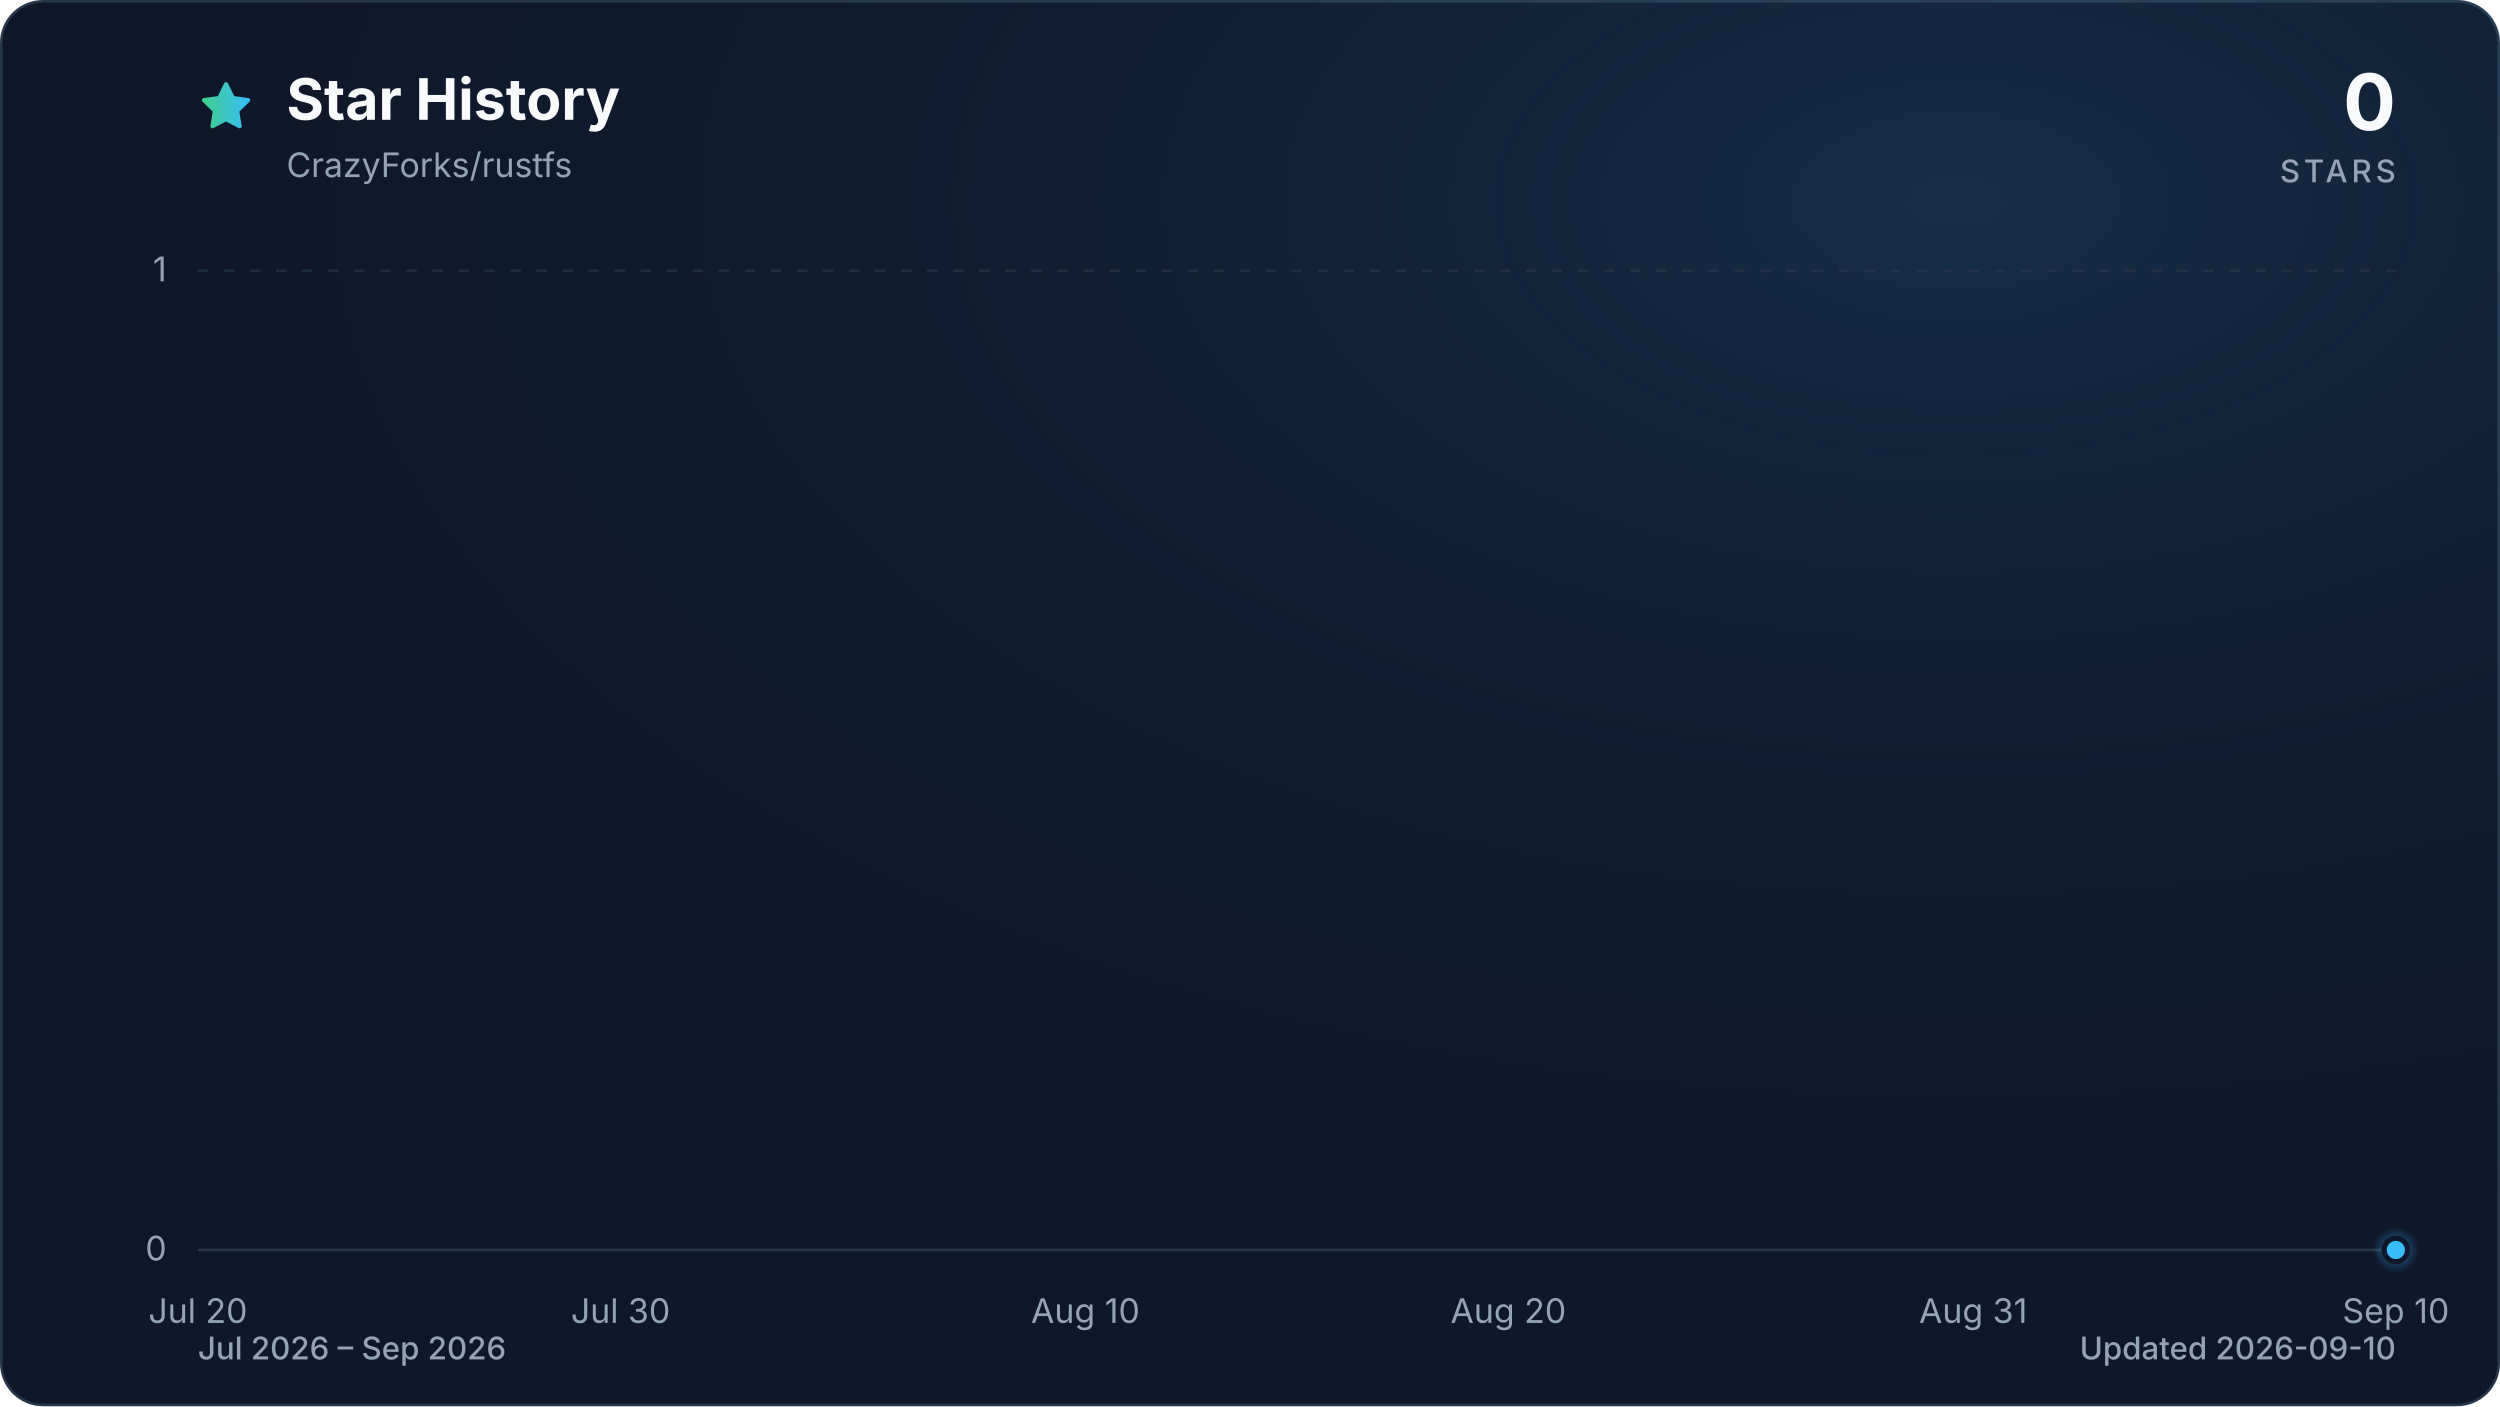
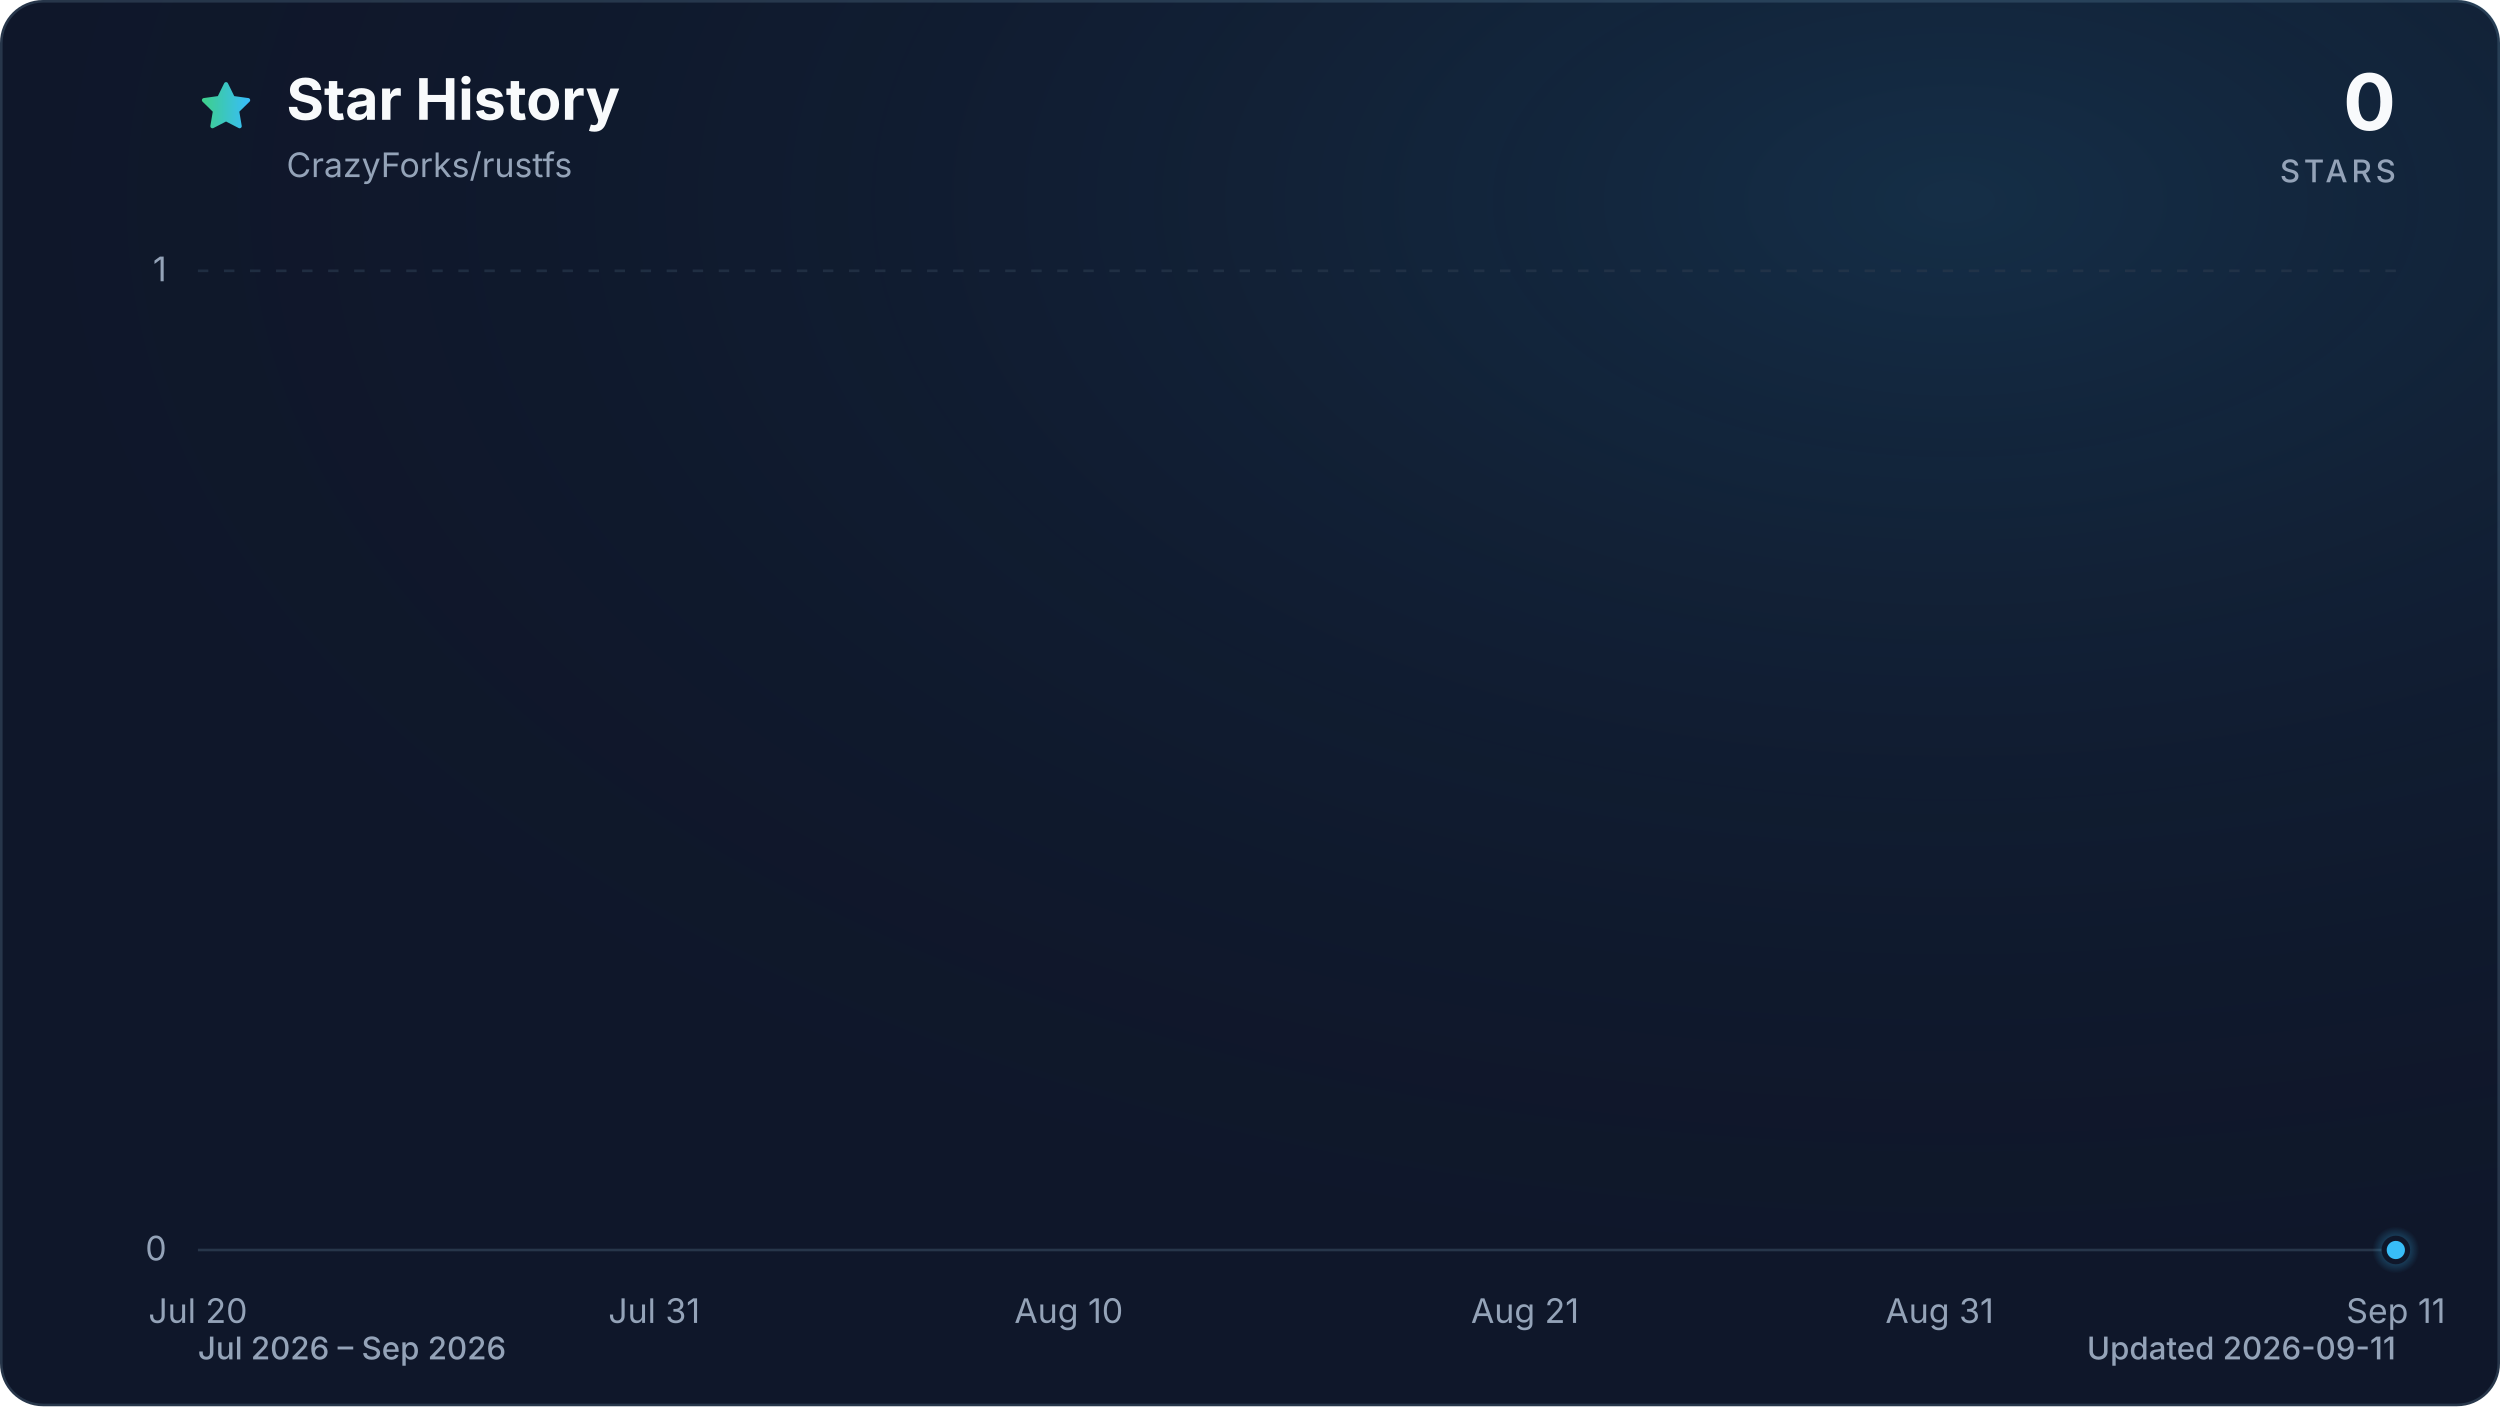
<svg xmlns="http://www.w3.org/2000/svg" viewBox="0 0 960 540" role="img" aria-labelledby="title description" data-style="gradient" data-variant="glow" data-animated="true">
  <defs>
    <linearGradient id="trend" x1="0" y1="0" x2="1" y2="0">
      <stop offset="0%" stop-color="#3ecf8e" />
      <stop offset="100%" stop-color="#38bdf8" />
    </linearGradient>
    <linearGradient id="area" x1="0" y1="0" x2="0" y2="1">
      <stop offset="0%" stop-color="#3ecf8e" stop-opacity="0.30" />
      <stop offset="55%" stop-color="#38bdf8" stop-opacity="0.10" />
      <stop offset="100%" stop-color="#38bdf8" stop-opacity="0.01" />
    </linearGradient>
    <radialGradient id="marker-halo" cx="50%" cy="50%" r="50%">
      <stop offset="0%" stop-color="#38bdf8" stop-opacity="0.55" />
      <stop offset="100%" stop-color="#38bdf8" stop-opacity="0" />
    </radialGradient>
    <radialGradient id="surface-glow" cx="78%" cy="14%" r="80%">
      <stop offset="0%" stop-color="#38bdf8" stop-opacity="0.14" />
      <stop offset="100%" stop-color="#0f172a" stop-opacity="0" />
    </radialGradient>
    <filter id="trend-glow" x="-20%" y="-20%" width="140%" height="140%">
      <feGaussianBlur stdDeviation="7" />
    </filter>
  </defs>
  <style>
.trend-enter{transform-box:fill-box;transform-origin:center;animation:trend-enter 520ms cubic-bezier(0.16,1,0.3,1)}
.marker-enter{transform-box:fill-box;transform-origin:center;animation:marker-enter 320ms cubic-bezier(0.16,1,0.3,1) 200ms both}
.marker-pulse{transform-box:fill-box;transform-origin:center;animation:marker-pulse 2.6s ease-out infinite}
@keyframes trend-enter{from{opacity:.35;transform:translateY(10px)}to{opacity:1;transform:translateY(0)}}
@keyframes marker-enter{from{opacity:0;transform:scale(.4)}to{opacity:1;transform:scale(1)}}
@keyframes marker-pulse{0%{opacity:.5;transform:scale(.7)}70%,100%{opacity:0;transform:scale(2.1)}}
@media (prefers-reduced-motion:reduce){.trend-enter,.marker-enter,.marker-pulse{animation:none!important}}
@media (prefers-reduced-motion:reduce){.marker-pulse{opacity:0}}
</style>
  <rect x="0.5" y="0.5" width="959" height="539" fill="#0f172a" stroke="#27364a" stroke-width="1" rx="16" />
  <rect width="960" height="540" fill="url(#surface-glow)" rx="16" />
  <path d="M12 2.6l2.9 5.9 6.5.9-4.7 4.6 1.1 6.5-5.8-3-5.8 3 1.1-6.5-4.7-4.6 6.5-.9L12 2.6Z" transform="translate(76 30) scale(.9)" fill="url(#trend)" stroke="url(#trend)" stroke-width="1.8" stroke-linejoin="round" aria-hidden="true" />
  <text x="110" y="46" fill="#f8fafc" font-family="ui-sans-serif, system-ui, -apple-system, BlinkMacSystemFont, 'Segoe UI', sans-serif" font-size="22" font-weight="700">Star History</text>
  <text x="110" y="68" fill="#94a3b8" font-family="ui-sans-serif, system-ui, -apple-system, BlinkMacSystemFont, 'Segoe UI', sans-serif" font-size="13">CrazyForks/rustfs</text>
  <text x="920" y="50" fill="#f8fafc" font-family="ui-sans-serif, system-ui, -apple-system, BlinkMacSystemFont, 'Segoe UI', sans-serif" font-size="30" font-weight="700" text-anchor="end">0</text>
  <text x="920" y="70" fill="#94a3b8" font-family="ui-sans-serif, system-ui, -apple-system, BlinkMacSystemFont, 'Segoe UI', sans-serif" font-size="12" font-weight="500" letter-spacing="1.5" text-anchor="end">STARS</text>
  <line x1="76" y1="480.0" x2="920" y2="480.0" stroke="#27364a" stroke-width="1" stroke-dasharray="0" opacity="1" />
  <text x="64" y="484.0" fill="#94a3b8" font-family="ui-sans-serif, system-ui, -apple-system, BlinkMacSystemFont, 'Segoe UI', sans-serif" font-size="13" text-anchor="end">0</text>
  <line x1="76" y1="104.0" x2="920" y2="104.0" stroke="#27364a" stroke-width="1" stroke-dasharray="4 6" opacity="0.7" />
  <text x="64" y="108.0" fill="#94a3b8" font-family="ui-sans-serif, system-ui, -apple-system, BlinkMacSystemFont, 'Segoe UI', sans-serif" font-size="13" text-anchor="end">1</text>
  <text x="76.0" y="508" fill="#94a3b8" font-family="ui-sans-serif, system-ui, -apple-system, BlinkMacSystemFont, 'Segoe UI', sans-serif" font-size="13" text-anchor="middle">Jul 20</text>
-   <text x="238.3" y="508" fill="#94a3b8" font-family="ui-sans-serif, system-ui, -apple-system, BlinkMacSystemFont, 'Segoe UI', sans-serif" font-size="13" text-anchor="middle">Jul 30</text>
-   <text x="416.8" y="508" fill="#94a3b8" font-family="ui-sans-serif, system-ui, -apple-system, BlinkMacSystemFont, 'Segoe UI', sans-serif" font-size="13" text-anchor="middle">Aug 10</text>
-   <text x="579.2" y="508" fill="#94a3b8" font-family="ui-sans-serif, system-ui, -apple-system, BlinkMacSystemFont, 'Segoe UI', sans-serif" font-size="13" text-anchor="middle">Aug 20</text>
-   <text x="757.7" y="508" fill="#94a3b8" font-family="ui-sans-serif, system-ui, -apple-system, BlinkMacSystemFont, 'Segoe UI', sans-serif" font-size="13" text-anchor="middle">Aug 31</text>
-   <text x="920.0" y="508" fill="#94a3b8" font-family="ui-sans-serif, system-ui, -apple-system, BlinkMacSystemFont, 'Segoe UI', sans-serif" font-size="13" text-anchor="middle">Sep 10</text>
+   <text x="251.2" y="508" fill="#94a3b8" font-family="ui-sans-serif, system-ui, -apple-system, BlinkMacSystemFont, 'Segoe UI', sans-serif" font-size="13" text-anchor="middle">Jul 31</text>
+   <text x="410.4" y="508" fill="#94a3b8" font-family="ui-sans-serif, system-ui, -apple-system, BlinkMacSystemFont, 'Segoe UI', sans-serif" font-size="13" text-anchor="middle">Aug 10</text>
+   <text x="585.6" y="508" fill="#94a3b8" font-family="ui-sans-serif, system-ui, -apple-system, BlinkMacSystemFont, 'Segoe UI', sans-serif" font-size="13" text-anchor="middle">Aug 21</text>
+   <text x="744.8" y="508" fill="#94a3b8" font-family="ui-sans-serif, system-ui, -apple-system, BlinkMacSystemFont, 'Segoe UI', sans-serif" font-size="13" text-anchor="middle">Aug 31</text>
+   <text x="920.0" y="508" fill="#94a3b8" font-family="ui-sans-serif, system-ui, -apple-system, BlinkMacSystemFont, 'Segoe UI', sans-serif" font-size="13" text-anchor="middle">Sep 11</text>
  <g class="trend-enter">
-     <path d="M 76.0 480.0 C 108.5 480.0, 140.9 480.0, 173.4 480.0 C 178.8 480.0, 184.2 480.0, 189.6 480.0 C 222.1 480.0, 254.5 480.0, 287.0 480.0 C 303.2 480.0, 319.5 480.0, 335.7 480.0 C 357.3 480.0, 379.0 480.0, 400.6 480.0 C 406.0 480.0, 411.4 480.0, 416.8 480.0 C 438.5 480.0, 460.1 480.0, 481.8 480.0 C 487.2 480.0, 492.6 480.0, 498.0 480.0 C 503.4 480.0, 508.8 480.0, 514.2 480.0 C 519.6 480.0, 525.1 480.0, 530.5 480.0 C 535.9 480.0, 541.3 480.0, 546.7 480.0 C 552.1 480.0, 557.5 480.0, 562.9 480.0 C 568.3 480.0, 573.7 480.0, 579.2 480.0 C 584.6 480.0, 590.0 480.0, 595.4 480.0 C 600.8 480.0, 606.2 480.0, 611.6 480.0 C 617.0 480.0, 622.4 480.0, 627.8 480.0 C 633.3 480.0, 638.7 480.0, 644.1 480.0 C 649.5 480.0, 654.9 480.0, 660.3 480.0 C 665.7 480.0, 671.1 480.0, 676.5 480.0 C 681.9 480.0, 687.4 480.0, 692.8 480.0 C 698.2 480.0, 703.6 480.0, 709.0 480.0 C 714.4 480.0, 719.8 480.0, 725.2 480.0 C 730.6 480.0, 736.1 480.0, 741.5 480.0 C 746.9 480.0, 752.3 480.0, 757.7 480.0 C 763.1 480.0, 768.5 480.0, 773.9 480.0 C 779.3 480.0, 784.7 480.0, 790.2 480.0 C 795.6 480.0, 801.0 480.0, 806.4 480.0 C 811.8 480.0, 817.2 480.0, 822.6 480.0 C 828.0 480.0, 833.4 480.0, 838.8 480.0 C 844.3 480.0, 849.7 480.0, 855.1 480.0 C 860.5 480.0, 865.9 480.0, 871.3 480.0 C 876.7 480.0, 882.1 480.0, 887.5 480.0 C 892.9 480.0, 898.4 480.0, 903.8 480.0 C 909.2 480.0, 914.6 480.0, 920.0 480.0 L 920.0 480.0 L 76.0 480.0 Z" fill="url(#area)" />
-     <path d="M 76.0 480.0 C 108.5 480.0, 140.9 480.0, 173.4 480.0 C 178.8 480.0, 184.2 480.0, 189.6 480.0 C 222.1 480.0, 254.5 480.0, 287.0 480.0 C 303.2 480.0, 319.5 480.0, 335.7 480.0 C 357.3 480.0, 379.0 480.0, 400.6 480.0 C 406.0 480.0, 411.4 480.0, 416.8 480.0 C 438.5 480.0, 460.1 480.0, 481.8 480.0 C 487.2 480.0, 492.6 480.0, 498.0 480.0 C 503.4 480.0, 508.8 480.0, 514.2 480.0 C 519.6 480.0, 525.1 480.0, 530.5 480.0 C 535.9 480.0, 541.3 480.0, 546.7 480.0 C 552.1 480.0, 557.5 480.0, 562.9 480.0 C 568.3 480.0, 573.7 480.0, 579.2 480.0 C 584.6 480.0, 590.0 480.0, 595.4 480.0 C 600.8 480.0, 606.2 480.0, 611.6 480.0 C 617.0 480.0, 622.4 480.0, 627.8 480.0 C 633.3 480.0, 638.7 480.0, 644.1 480.0 C 649.5 480.0, 654.9 480.0, 660.3 480.0 C 665.7 480.0, 671.1 480.0, 676.5 480.0 C 681.9 480.0, 687.4 480.0, 692.8 480.0 C 698.2 480.0, 703.6 480.0, 709.0 480.0 C 714.4 480.0, 719.8 480.0, 725.2 480.0 C 730.6 480.0, 736.1 480.0, 741.5 480.0 C 746.9 480.0, 752.3 480.0, 757.7 480.0 C 763.1 480.0, 768.5 480.0, 773.9 480.0 C 779.3 480.0, 784.7 480.0, 790.2 480.0 C 795.6 480.0, 801.0 480.0, 806.4 480.0 C 811.8 480.0, 817.2 480.0, 822.6 480.0 C 828.0 480.0, 833.4 480.0, 838.8 480.0 C 844.3 480.0, 849.7 480.0, 855.1 480.0 C 860.5 480.0, 865.9 480.0, 871.3 480.0 C 876.7 480.0, 882.1 480.0, 887.5 480.0 C 892.9 480.0, 898.4 480.0, 903.8 480.0 C 909.2 480.0, 914.6 480.0, 920.0 480.0" fill="none" stroke="url(#trend)" stroke-width="12" stroke-linecap="round" stroke-linejoin="round" opacity="0.16" filter="url(#trend-glow)" />
-     <path d="M 76.0 480.0 C 108.5 480.0, 140.9 480.0, 173.4 480.0 C 178.8 480.0, 184.2 480.0, 189.6 480.0 C 222.1 480.0, 254.5 480.0, 287.0 480.0 C 303.2 480.0, 319.5 480.0, 335.7 480.0 C 357.3 480.0, 379.0 480.0, 400.6 480.0 C 406.0 480.0, 411.4 480.0, 416.8 480.0 C 438.5 480.0, 460.1 480.0, 481.8 480.0 C 487.2 480.0, 492.6 480.0, 498.0 480.0 C 503.4 480.0, 508.8 480.0, 514.2 480.0 C 519.6 480.0, 525.1 480.0, 530.5 480.0 C 535.9 480.0, 541.3 480.0, 546.7 480.0 C 552.1 480.0, 557.5 480.0, 562.9 480.0 C 568.3 480.0, 573.7 480.0, 579.2 480.0 C 584.6 480.0, 590.0 480.0, 595.4 480.0 C 600.8 480.0, 606.2 480.0, 611.6 480.0 C 617.0 480.0, 622.4 480.0, 627.8 480.0 C 633.3 480.0, 638.7 480.0, 644.1 480.0 C 649.5 480.0, 654.9 480.0, 660.3 480.0 C 665.7 480.0, 671.1 480.0, 676.5 480.0 C 681.9 480.0, 687.4 480.0, 692.8 480.0 C 698.2 480.0, 703.6 480.0, 709.0 480.0 C 714.4 480.0, 719.8 480.0, 725.2 480.0 C 730.6 480.0, 736.1 480.0, 741.5 480.0 C 746.9 480.0, 752.3 480.0, 757.7 480.0 C 763.1 480.0, 768.5 480.0, 773.9 480.0 C 779.3 480.0, 784.7 480.0, 790.2 480.0 C 795.6 480.0, 801.0 480.0, 806.4 480.0 C 811.8 480.0, 817.2 480.0, 822.6 480.0 C 828.0 480.0, 833.4 480.0, 838.8 480.0 C 844.3 480.0, 849.7 480.0, 855.1 480.0 C 860.5 480.0, 865.9 480.0, 871.3 480.0 C 876.7 480.0, 882.1 480.0, 887.5 480.0 C 892.9 480.0, 898.4 480.0, 903.8 480.0 C 909.2 480.0, 914.6 480.0, 920.0 480.0" fill="none" stroke="url(#trend)" stroke-width="3" stroke-linecap="round" stroke-linejoin="round" />
+     <path d="M 76.0 480.0 C 107.8 480.0, 139.7 480.0, 171.5 480.0 C 176.9 480.0, 182.2 480.0, 187.5 480.0 C 219.3 480.0, 251.2 480.0, 283.0 480.0 C 298.9 480.0, 314.9 480.0, 330.8 480.0 C 352.0 480.0, 373.3 480.0, 394.5 480.0 C 399.8 480.0, 405.1 480.0, 410.4 480.0 C 431.6 480.0, 452.9 480.0, 474.1 480.0 C 479.4 480.0, 484.7 480.0, 490.0 480.0 C 495.3 480.0, 500.7 480.0, 506.0 480.0 C 511.3 480.0, 516.6 480.0, 521.9 480.0 C 527.2 480.0, 532.5 480.0, 537.8 480.0 C 543.1 480.0, 548.4 480.0, 553.7 480.0 C 559.0 480.0, 564.4 480.0, 569.7 480.0 C 575.0 480.0, 580.3 480.0, 585.6 480.0 C 590.9 480.0, 596.2 480.0, 601.5 480.0 C 606.8 480.0, 612.1 480.0, 617.4 480.0 C 622.7 480.0, 628.1 480.0, 633.4 480.0 C 638.7 480.0, 644.0 480.0, 649.3 480.0 C 654.6 480.0, 659.9 480.0, 665.2 480.0 C 670.5 480.0, 675.8 480.0, 681.1 480.0 C 686.4 480.0, 691.7 480.0, 697.1 480.0 C 702.4 480.0, 707.7 480.0, 713.0 480.0 C 718.3 480.0, 723.6 480.0, 728.9 480.0 C 734.2 480.0, 739.5 480.0, 744.8 480.0 C 750.1 480.0, 755.4 480.0, 760.8 480.0 C 766.1 480.0, 771.4 480.0, 776.7 480.0 C 782.0 480.0, 787.3 480.0, 792.6 480.0 C 797.9 480.0, 803.2 480.0, 808.5 480.0 C 813.8 480.0, 819.1 480.0, 824.5 480.0 C 829.8 480.0, 835.1 480.0, 840.4 480.0 C 845.7 480.0, 851.0 480.0, 856.3 480.0 C 861.6 480.0, 866.9 480.0, 872.2 480.0 C 877.5 480.0, 882.8 480.0, 888.2 480.0 C 893.5 480.0, 898.8 480.0, 904.1 480.0 C 909.4 480.0, 914.7 480.0, 920.0 480.0 L 920.0 480.0 L 76.0 480.0 Z" fill="url(#area)" />
+     <path d="M 76.0 480.0 C 107.8 480.0, 139.7 480.0, 171.5 480.0 C 176.9 480.0, 182.2 480.0, 187.5 480.0 C 219.3 480.0, 251.2 480.0, 283.0 480.0 C 298.9 480.0, 314.9 480.0, 330.8 480.0 C 352.0 480.0, 373.3 480.0, 394.5 480.0 C 399.8 480.0, 405.1 480.0, 410.4 480.0 C 431.6 480.0, 452.9 480.0, 474.1 480.0 C 479.4 480.0, 484.7 480.0, 490.0 480.0 C 495.3 480.0, 500.7 480.0, 506.0 480.0 C 511.3 480.0, 516.6 480.0, 521.9 480.0 C 527.2 480.0, 532.5 480.0, 537.8 480.0 C 543.1 480.0, 548.4 480.0, 553.7 480.0 C 559.0 480.0, 564.4 480.0, 569.7 480.0 C 575.0 480.0, 580.3 480.0, 585.6 480.0 C 590.9 480.0, 596.2 480.0, 601.5 480.0 C 606.8 480.0, 612.1 480.0, 617.4 480.0 C 622.7 480.0, 628.1 480.0, 633.4 480.0 C 638.7 480.0, 644.0 480.0, 649.3 480.0 C 654.6 480.0, 659.9 480.0, 665.2 480.0 C 670.5 480.0, 675.8 480.0, 681.1 480.0 C 686.4 480.0, 691.7 480.0, 697.1 480.0 C 702.4 480.0, 707.7 480.0, 713.0 480.0 C 718.3 480.0, 723.6 480.0, 728.9 480.0 C 734.2 480.0, 739.5 480.0, 744.8 480.0 C 750.1 480.0, 755.4 480.0, 760.8 480.0 C 766.1 480.0, 771.4 480.0, 776.7 480.0 C 782.0 480.0, 787.3 480.0, 792.6 480.0 C 797.9 480.0, 803.2 480.0, 808.5 480.0 C 813.8 480.0, 819.1 480.0, 824.5 480.0 C 829.8 480.0, 835.1 480.0, 840.4 480.0 C 845.7 480.0, 851.0 480.0, 856.3 480.0 C 861.6 480.0, 866.9 480.0, 872.2 480.0 C 877.5 480.0, 882.8 480.0, 888.2 480.0 C 893.5 480.0, 898.8 480.0, 904.1 480.0 C 909.4 480.0, 914.7 480.0, 920.0 480.0" fill="none" stroke="url(#trend)" stroke-width="12" stroke-linecap="round" stroke-linejoin="round" opacity="0.16" filter="url(#trend-glow)" />
+     <path d="M 76.0 480.0 C 107.8 480.0, 139.7 480.0, 171.5 480.0 C 176.9 480.0, 182.2 480.0, 187.5 480.0 C 219.3 480.0, 251.2 480.0, 283.0 480.0 C 298.9 480.0, 314.9 480.0, 330.8 480.0 C 352.0 480.0, 373.3 480.0, 394.5 480.0 C 399.8 480.0, 405.1 480.0, 410.4 480.0 C 431.6 480.0, 452.9 480.0, 474.1 480.0 C 479.4 480.0, 484.7 480.0, 490.0 480.0 C 495.3 480.0, 500.7 480.0, 506.0 480.0 C 511.3 480.0, 516.6 480.0, 521.9 480.0 C 527.2 480.0, 532.5 480.0, 537.8 480.0 C 543.1 480.0, 548.4 480.0, 553.7 480.0 C 559.0 480.0, 564.4 480.0, 569.7 480.0 C 575.0 480.0, 580.3 480.0, 585.6 480.0 C 590.9 480.0, 596.2 480.0, 601.5 480.0 C 606.8 480.0, 612.1 480.0, 617.4 480.0 C 622.7 480.0, 628.1 480.0, 633.4 480.0 C 638.7 480.0, 644.0 480.0, 649.3 480.0 C 654.6 480.0, 659.9 480.0, 665.2 480.0 C 670.5 480.0, 675.8 480.0, 681.1 480.0 C 686.4 480.0, 691.7 480.0, 697.1 480.0 C 702.4 480.0, 707.7 480.0, 713.0 480.0 C 718.3 480.0, 723.6 480.0, 728.9 480.0 C 734.2 480.0, 739.5 480.0, 744.8 480.0 C 750.1 480.0, 755.4 480.0, 760.8 480.0 C 766.1 480.0, 771.4 480.0, 776.7 480.0 C 782.0 480.0, 787.3 480.0, 792.6 480.0 C 797.9 480.0, 803.2 480.0, 808.5 480.0 C 813.8 480.0, 819.1 480.0, 824.5 480.0 C 829.8 480.0, 835.1 480.0, 840.4 480.0 C 845.7 480.0, 851.0 480.0, 856.3 480.0 C 861.6 480.0, 866.9 480.0, 872.2 480.0 C 877.5 480.0, 882.8 480.0, 888.2 480.0 C 893.5 480.0, 898.8 480.0, 904.1 480.0 C 909.4 480.0, 914.7 480.0, 920.0 480.0" fill="none" stroke="url(#trend)" stroke-width="3" stroke-linecap="round" stroke-linejoin="round" />
  </g>
  <g class="marker-enter">
    <circle class="marker-pulse" cx="920.0" cy="480.0" r="9" fill="url(#marker-halo)" />
    <circle cx="920.0" cy="480.0" r="4.5" fill="#38bdf8" stroke="#0f172a" stroke-width="2" />
  </g>
  <text x="76" y="522" fill="#94a3b8" font-family="ui-sans-serif, system-ui, -apple-system, BlinkMacSystemFont, 'Segoe UI', sans-serif" font-size="12" font-weight="500">Jul 2026 – Sep 2026</text>
-   <text x="920" y="522" fill="#94a3b8" font-family="ui-sans-serif, system-ui, -apple-system, BlinkMacSystemFont, 'Segoe UI', sans-serif" font-size="12" font-weight="500" text-anchor="end">Updated 2026-09-10</text>
+   <text x="920" y="522" fill="#94a3b8" font-family="ui-sans-serif, system-ui, -apple-system, BlinkMacSystemFont, 'Segoe UI', sans-serif" font-size="12" font-weight="500" text-anchor="end">Updated 2026-09-11</text>
</svg>
